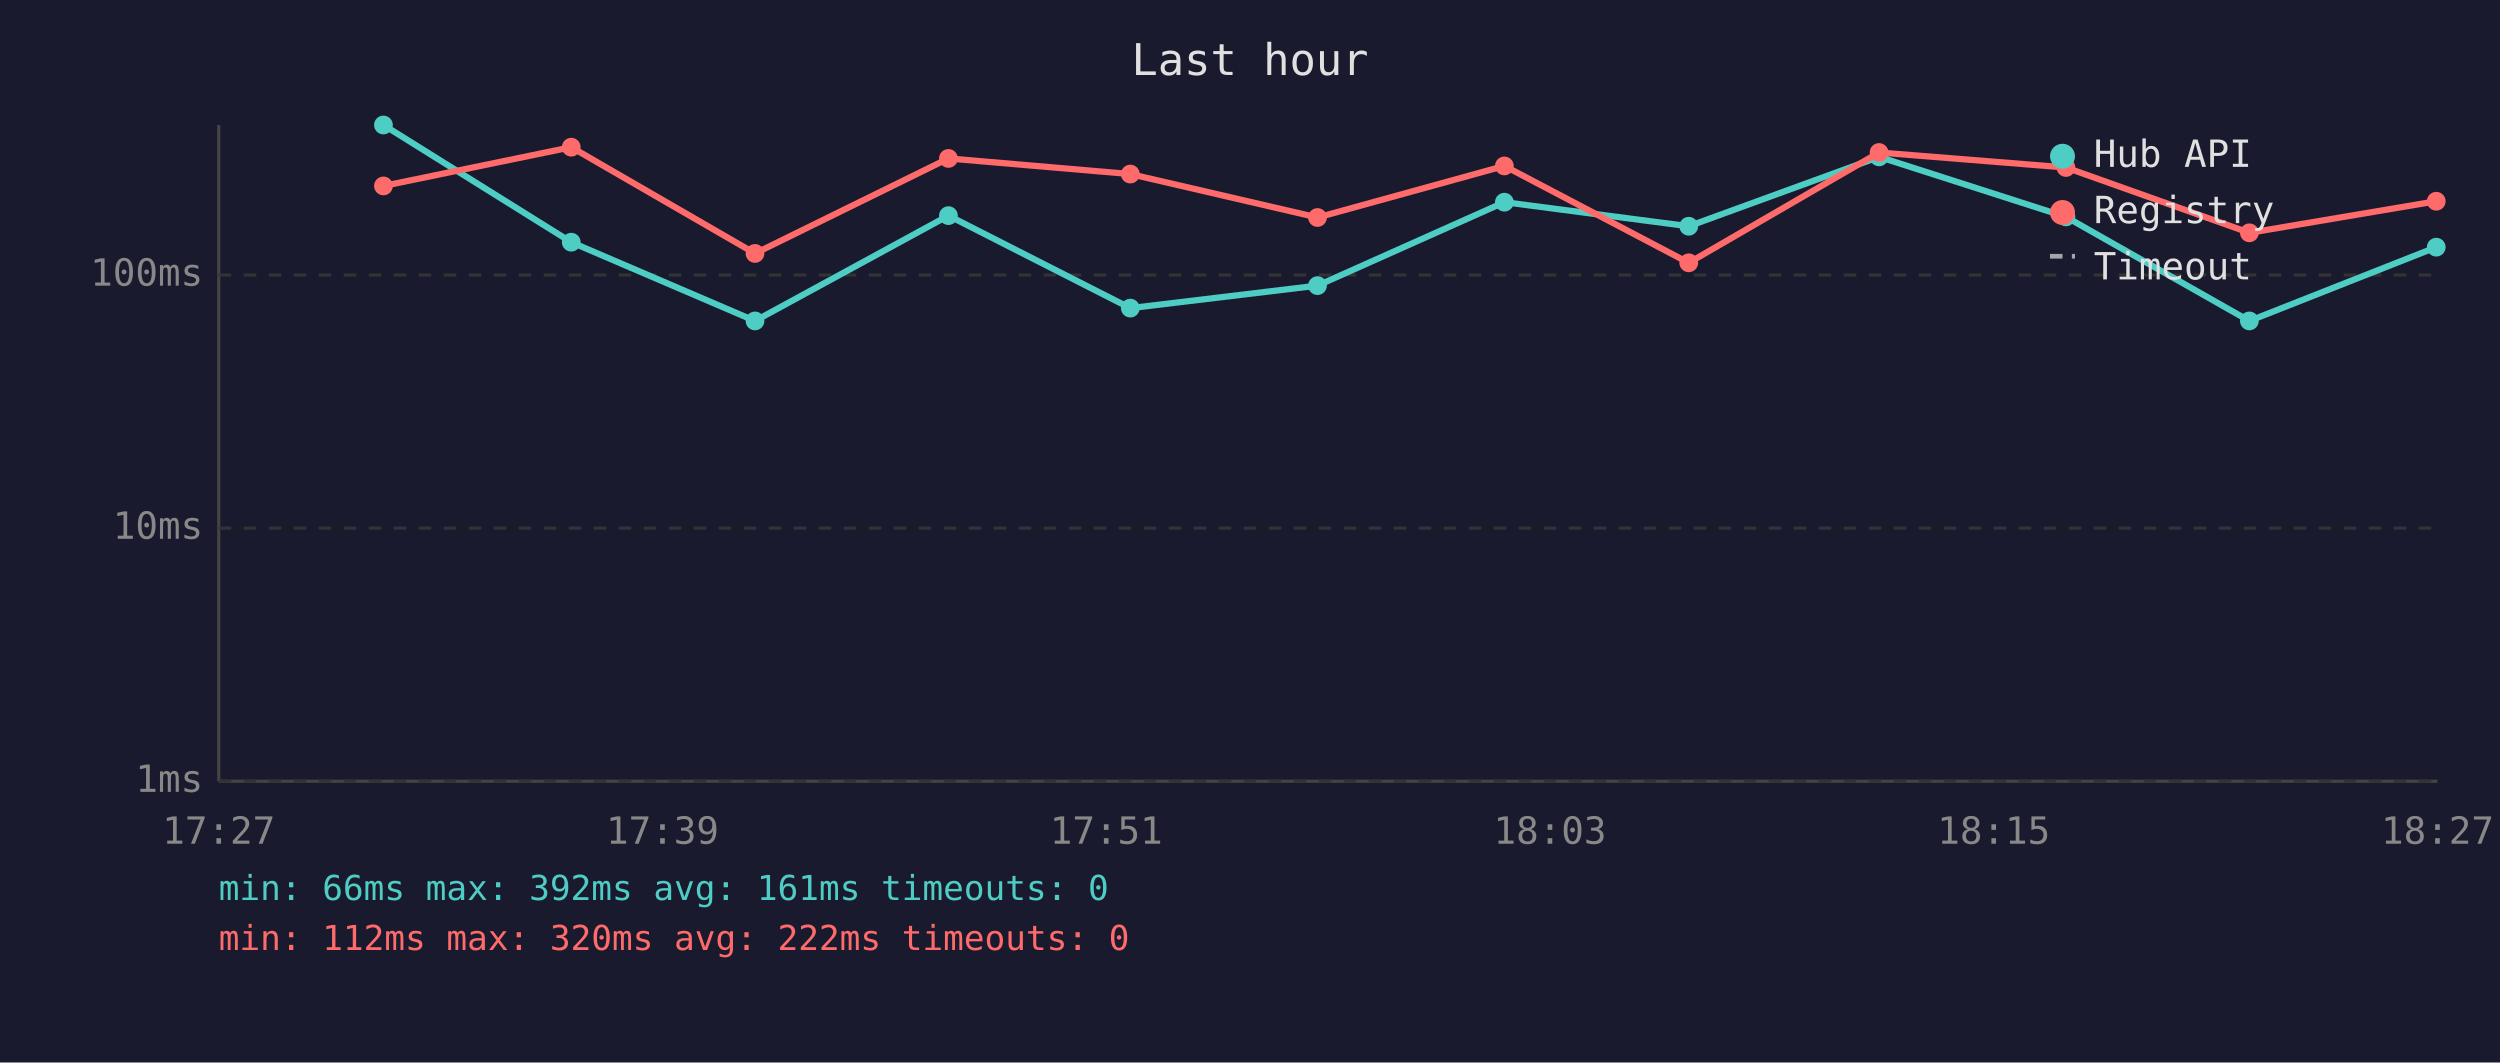
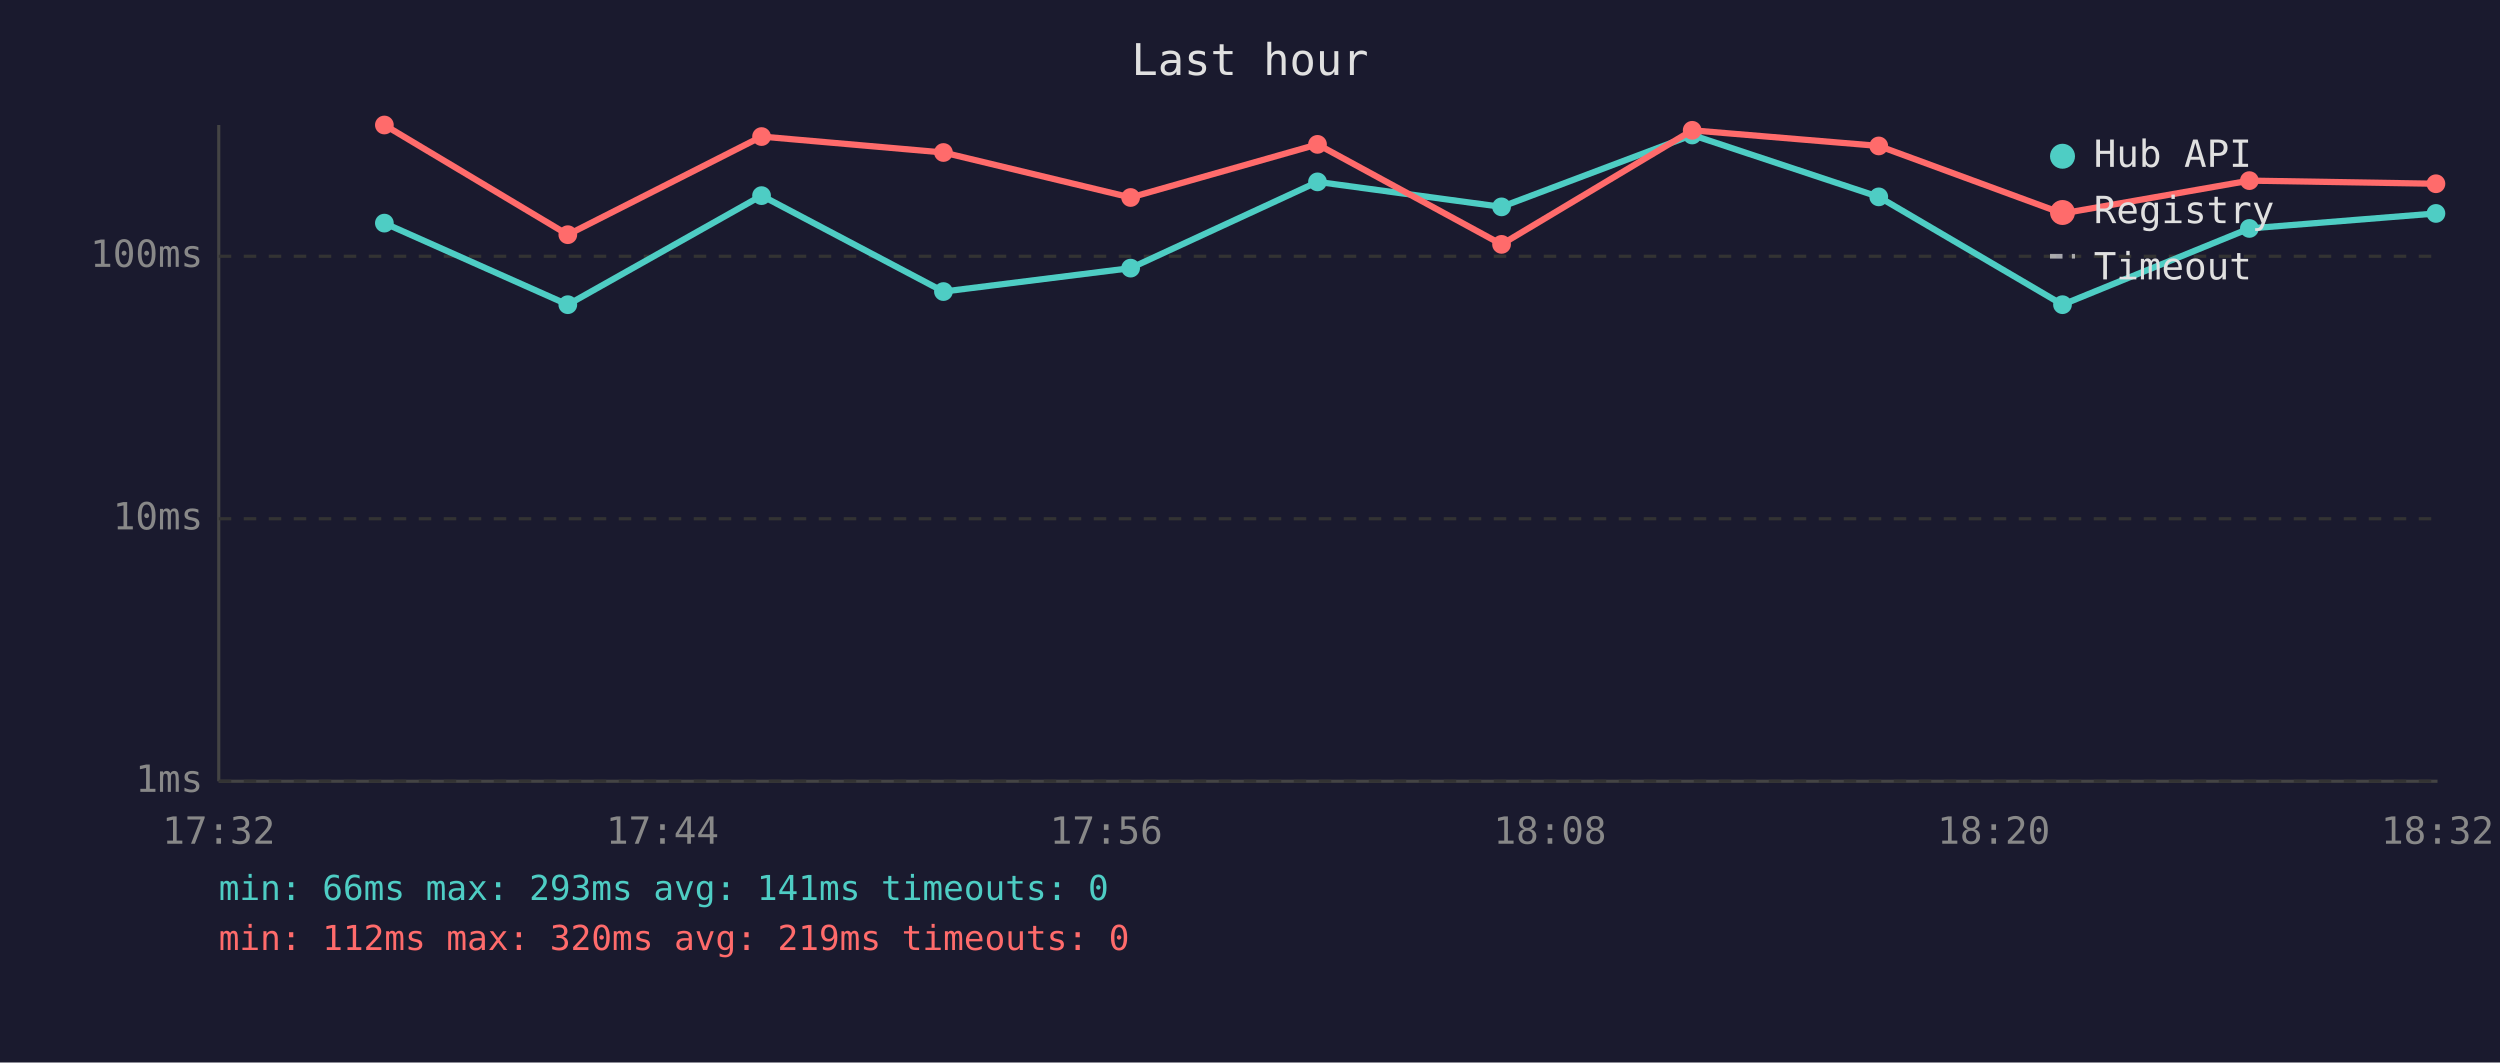
<svg xmlns="http://www.w3.org/2000/svg" viewBox="0 0 800 340" font-family="monospace" font-size="12">
  <rect width="800" height="340" fill="#1a1a2e" />
  <text x="400" y="24" fill="#e0e0e0" font-size="14" text-anchor="middle">Last hour</text>
  <line x1="70" y1="40" x2="70" y2="250" stroke="#444" stroke-width="1" />
  <line x1="70" y1="250" x2="780" y2="250" stroke="#444" stroke-width="1" />
  <line x1="70" y1="250" x2="780" y2="250" stroke="#333" stroke-width="1" stroke-dasharray="4" />
  <text x="65" y="250" fill="#888" text-anchor="end" dominant-baseline="middle">1ms</text>
-   <line x1="70" y1="169" x2="780" y2="169" stroke="#333" stroke-width="1" stroke-dasharray="4" />
-   <text x="65" y="169" fill="#888" text-anchor="end" dominant-baseline="middle">10ms</text>
-   <line x1="70" y1="88" x2="780" y2="88" stroke="#333" stroke-width="1" stroke-dasharray="4" />
-   <text x="65" y="88" fill="#888" text-anchor="end" dominant-baseline="middle">100ms</text>
-   <text x="70" y="270" fill="#888" text-anchor="middle">17:27</text>
-   <text x="212" y="270" fill="#888" text-anchor="middle">17:39</text>
-   <text x="354" y="270" fill="#888" text-anchor="middle">17:51</text>
-   <text x="496" y="270" fill="#888" text-anchor="middle">18:03</text>
-   <text x="638" y="270" fill="#888" text-anchor="middle">18:15</text>
-   <text x="780" y="270" fill="#888" text-anchor="middle">18:27</text>
-   <polyline points="122.7,40.0 182.8,77.5 241.6,102.7 303.5,69.0 361.7,98.6 421.6,91.4 481.4,64.7 540.4,72.4 601.3,50.2 661.1,69.4 719.8,102.7 779.6,79.1" fill="none" stroke="#4ecdc4" stroke-width="2" opacity="1" />
-   <circle cx="122.7" cy="40.0" r="3" fill="#4ecdc4" />
-   <circle cx="182.8" cy="77.5" r="3" fill="#4ecdc4" />
-   <circle cx="241.6" cy="102.7" r="3" fill="#4ecdc4" />
-   <circle cx="303.5" cy="69.0" r="3" fill="#4ecdc4" />
-   <circle cx="361.7" cy="98.6" r="3" fill="#4ecdc4" />
-   <circle cx="421.6" cy="91.4" r="3" fill="#4ecdc4" />
-   <circle cx="481.4" cy="64.7" r="3" fill="#4ecdc4" />
-   <circle cx="540.4" cy="72.4" r="3" fill="#4ecdc4" />
-   <circle cx="601.3" cy="50.2" r="3" fill="#4ecdc4" />
-   <circle cx="661.1" cy="69.4" r="3" fill="#4ecdc4" />
-   <circle cx="719.8" cy="102.7" r="3" fill="#4ecdc4" />
-   <circle cx="779.6" cy="79.1" r="3" fill="#4ecdc4" />
-   <polyline points="122.7,59.5 182.8,47.1 241.6,81.1 303.5,50.7 361.7,55.7 421.6,69.6 481.4,53.1 540.4,84.1 601.3,48.8 661.1,53.6 719.8,74.5 779.6,64.4" fill="none" stroke="#ff6b6b" stroke-width="2" opacity="1" />
-   <circle cx="122.7" cy="59.5" r="3" fill="#ff6b6b" />
-   <circle cx="182.8" cy="47.1" r="3" fill="#ff6b6b" />
-   <circle cx="241.6" cy="81.1" r="3" fill="#ff6b6b" />
-   <circle cx="303.5" cy="50.7" r="3" fill="#ff6b6b" />
-   <circle cx="361.7" cy="55.7" r="3" fill="#ff6b6b" />
-   <circle cx="421.6" cy="69.6" r="3" fill="#ff6b6b" />
-   <circle cx="481.4" cy="53.1" r="3" fill="#ff6b6b" />
-   <circle cx="540.4" cy="84.1" r="3" fill="#ff6b6b" />
-   <circle cx="601.3" cy="48.8" r="3" fill="#ff6b6b" />
-   <circle cx="661.1" cy="53.6" r="3" fill="#ff6b6b" />
-   <circle cx="719.8" cy="74.5" r="3" fill="#ff6b6b" />
-   <circle cx="779.6" cy="64.4" r="3" fill="#ff6b6b" />
+   <line x1="70" y1="166" x2="780" y2="166" stroke="#333" stroke-width="1" stroke-dasharray="4" />
+   <text x="65" y="166" fill="#888" text-anchor="end" dominant-baseline="middle">10ms</text>
+   <line x1="70" y1="82" x2="780" y2="82" stroke="#333" stroke-width="1" stroke-dasharray="4" />
+   <text x="65" y="82" fill="#888" text-anchor="end" dominant-baseline="middle">100ms</text>
+   <text x="70" y="270" fill="#888" text-anchor="middle">17:32</text>
+   <text x="212" y="270" fill="#888" text-anchor="middle">17:44</text>
+   <text x="354" y="270" fill="#888" text-anchor="middle">17:56</text>
+   <text x="496" y="270" fill="#888" text-anchor="middle">18:08</text>
+   <text x="638" y="270" fill="#888" text-anchor="middle">18:20</text>
+   <text x="780" y="270" fill="#888" text-anchor="middle">18:32</text>
+   <polyline points="123.0,71.4 181.7,97.5 243.7,62.6 301.9,93.3 361.8,85.8 421.6,58.2 480.5,66.2 541.5,43.2 601.2,63.0 660.0,97.5 719.8,73.1 779.5,68.3" fill="none" stroke="#4ecdc4" stroke-width="2" opacity="1" />
+   <circle cx="123.0" cy="71.4" r="3" fill="#4ecdc4" />
+   <circle cx="181.7" cy="97.5" r="3" fill="#4ecdc4" />
+   <circle cx="243.7" cy="62.6" r="3" fill="#4ecdc4" />
+   <circle cx="301.9" cy="93.3" r="3" fill="#4ecdc4" />
+   <circle cx="361.8" cy="85.8" r="3" fill="#4ecdc4" />
+   <circle cx="421.6" cy="58.2" r="3" fill="#4ecdc4" />
+   <circle cx="480.5" cy="66.2" r="3" fill="#4ecdc4" />
+   <circle cx="541.5" cy="43.2" r="3" fill="#4ecdc4" />
+   <circle cx="601.2" cy="63.0" r="3" fill="#4ecdc4" />
+   <circle cx="660.0" cy="97.5" r="3" fill="#4ecdc4" />
+   <circle cx="719.8" cy="73.1" r="3" fill="#4ecdc4" />
+   <circle cx="779.5" cy="68.3" r="3" fill="#4ecdc4" />
+   <polyline points="123.0,40.0 181.7,75.1 243.7,43.7 301.9,48.8 361.8,63.2 421.6,46.2 480.5,78.2 541.5,41.7 601.2,46.7 660.0,68.3 719.8,57.8 779.5,58.8" fill="none" stroke="#ff6b6b" stroke-width="2" opacity="1" />
+   <circle cx="123.0" cy="40.0" r="3" fill="#ff6b6b" />
+   <circle cx="181.7" cy="75.1" r="3" fill="#ff6b6b" />
+   <circle cx="243.7" cy="43.7" r="3" fill="#ff6b6b" />
+   <circle cx="301.9" cy="48.8" r="3" fill="#ff6b6b" />
+   <circle cx="361.8" cy="63.2" r="3" fill="#ff6b6b" />
+   <circle cx="421.6" cy="46.2" r="3" fill="#ff6b6b" />
+   <circle cx="480.5" cy="78.2" r="3" fill="#ff6b6b" />
+   <circle cx="541.5" cy="41.7" r="3" fill="#ff6b6b" />
+   <circle cx="601.2" cy="46.7" r="3" fill="#ff6b6b" />
+   <circle cx="660.0" cy="68.3" r="3" fill="#ff6b6b" />
+   <circle cx="719.8" cy="57.8" r="3" fill="#ff6b6b" />
+   <circle cx="779.5" cy="58.8" r="3" fill="#ff6b6b" />
  <circle cx="660" cy="50" r="4" fill="#4ecdc4" />
  <text x="670" y="50" fill="#e0e0e0" dominant-baseline="middle">Hub API</text>
  <circle cx="660" cy="68" r="4" fill="#ff6b6b" />
  <text x="670" y="68" fill="#e0e0e0" dominant-baseline="middle">Registry</text>
  <line x1="656" y1="82" x2="664" y2="82" stroke="#e0e0e0" stroke-width="1.5" stroke-dasharray="4,3" opacity="0.7" />
  <text x="670" y="86" fill="#e0e0e0" dominant-baseline="middle">Timeout</text>
-   <text x="70" y="288" fill="#4ecdc4" font-size="11">min: 66ms  max: 392ms  avg: 161ms  timeouts: 0</text>
-   <text x="70" y="304" fill="#ff6b6b" font-size="11">min: 112ms  max: 320ms  avg: 222ms  timeouts: 0</text>
+   <text x="70" y="288" fill="#4ecdc4" font-size="11">min: 66ms  max: 293ms  avg: 141ms  timeouts: 0</text>
+   <text x="70" y="304" fill="#ff6b6b" font-size="11">min: 112ms  max: 320ms  avg: 219ms  timeouts: 0</text>
</svg>
